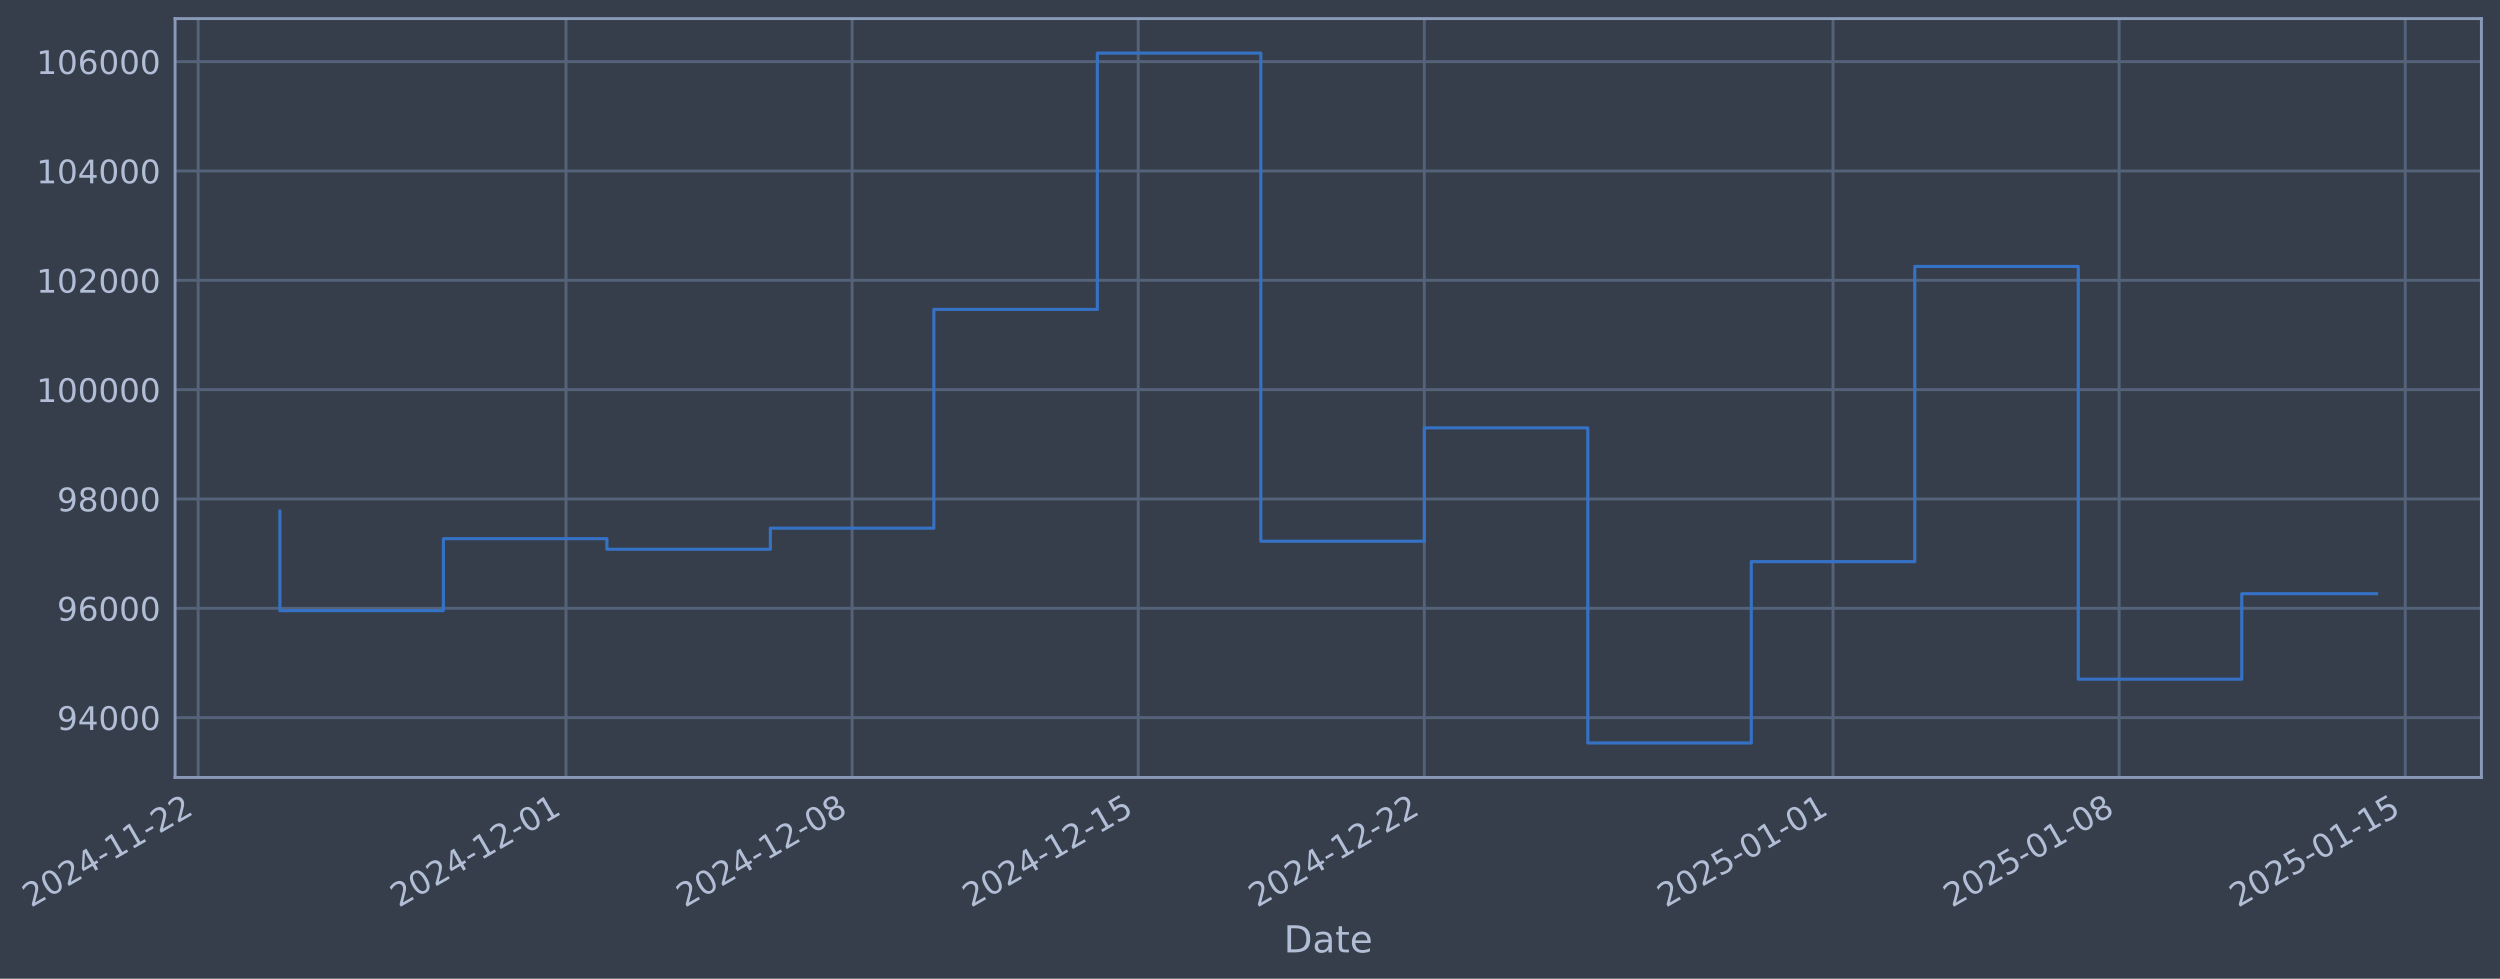
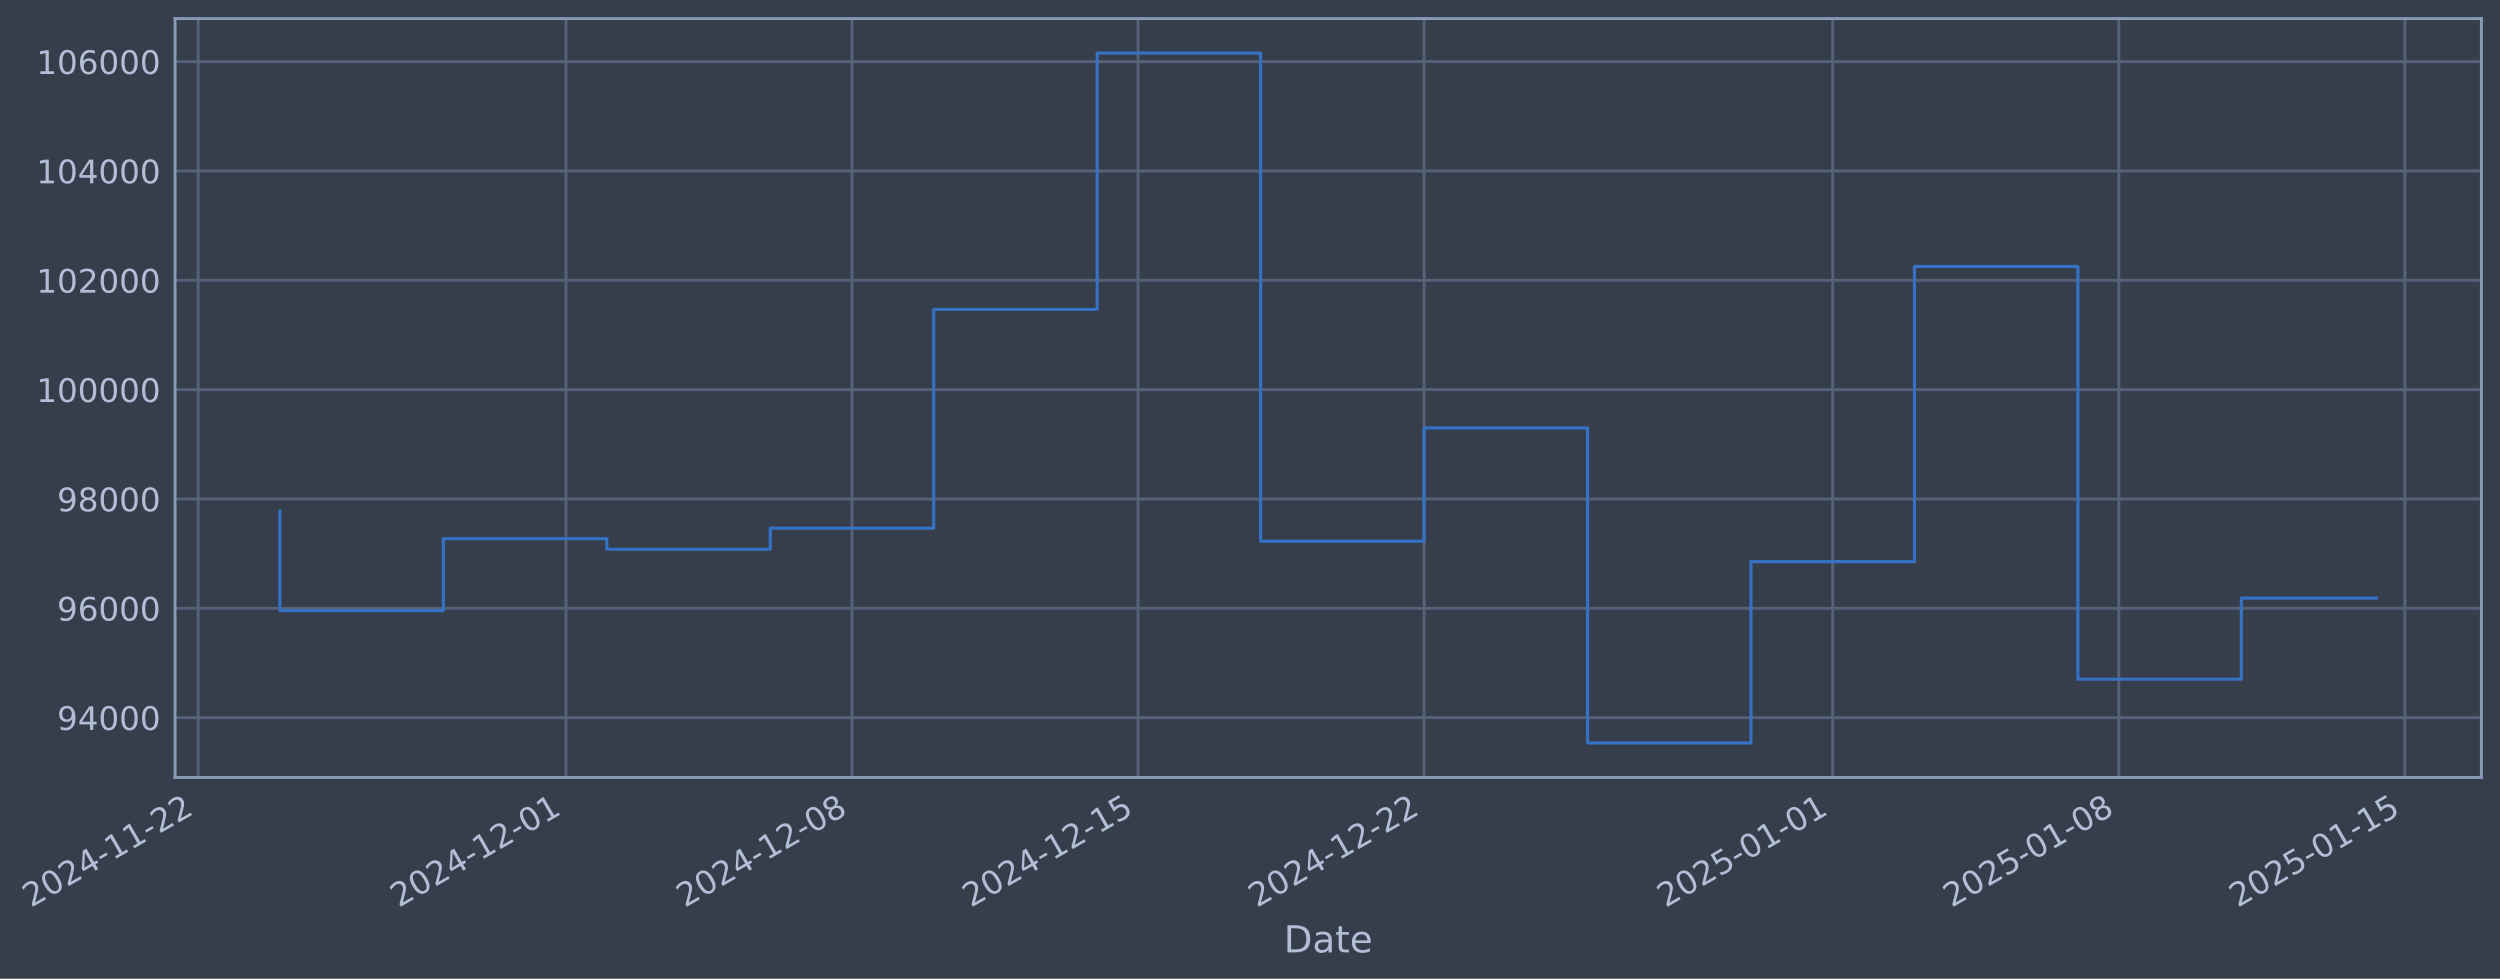
- <svg xmlns="http://www.w3.org/2000/svg" xmlns:xlink="http://www.w3.org/1999/xlink" width="967.774pt" height="378.87pt" viewBox="0 0 967.774 378.87" version="1.1">
+ <svg xmlns="http://www.w3.org/2000/svg" xmlns:xlink="http://www.w3.org/1999/xlink" width="967.768pt" height="378.87pt" viewBox="0 0 967.768 378.87" version="1.1">
  <defs>
    <style type="text/css">*{stroke-linejoin: round; stroke-linecap: butt}</style>
  </defs>
  <g id="figure_1">
    <g id="patch_1">
-       <path d="M 0 378.87  L 967.774 378.87  L 967.774 0  L 0 0  z " style="fill: #373e4b" />
+       <path d="M 0 378.87  L 967.768 378.87  L 967.768 0  L 0 0  z " style="fill: #373e4b" />
    </g>
    <g id="axes_1">
      <g id="patch_2">
-         <path d="M 67.774 300.96  L 960.574 300.96  L 960.574 7.2  L 67.774 7.2  z " style="fill: #373e4b" />
+         <path d="M 67.768 300.96  L 960.568 300.96  L 960.568 7.2  L 67.768 7.2  z " style="fill: #373e4b" />
      </g>
      <g id="matplotlib.axis_1">
        <g id="xtick_1">
          <g id="line2d_1">
-             <path d="M 76.713 300.96  L 76.713 7.2  " clip-path="url(#p8ebc90a5fd)" style="fill: none; stroke: #546379; stroke-width: 1.12; stroke-linecap: square" />
+             <path d="M 76.713 300.96  L 76.713 7.2  " clip-path="url(#p0e29d26719)" style="fill: none; stroke: #546379; stroke-width: 1.12; stroke-linecap: square" />
          </g>
          <g id="line2d_2" />
          <g id="text_1">
            <g style="fill: #b1bed6" transform="translate(11.98702 351.4642) rotate(-30) scale(0.126 -0.126)">
              <defs>
                <path id="DejaVuSans-32" d="M 1228 531  L 3431 531  L 3431 0  L 469 0  L 469 531  Q 828 903 1448 1529  Q 2069 2156 2228 2338  Q 2531 2678 2651 2914  Q 2772 3150 2772 3378  Q 2772 3750 2511 3984  Q 2250 4219 1831 4219  Q 1534 4219 1204 4116  Q 875 4013 500 3803  L 500 4441  Q 881 4594 1212 4672  Q 1544 4750 1819 4750  Q 2544 4750 2975 4387  Q 3406 4025 3406 3419  Q 3406 3131 3298 2873  Q 3191 2616 2906 2266  Q 2828 2175 2409 1742  Q 1991 1309 1228 531  z " transform="scale(0.015625)" />
                <path id="DejaVuSans-30" d="M 2034 4250  Q 1547 4250 1301 3770  Q 1056 3291 1056 2328  Q 1056 1369 1301 889  Q 1547 409 2034 409  Q 2525 409 2770 889  Q 3016 1369 3016 2328  Q 3016 3291 2770 3770  Q 2525 4250 2034 4250  z M 2034 4750  Q 2819 4750 3233 4129  Q 3647 3509 3647 2328  Q 3647 1150 3233 529  Q 2819 -91 2034 -91  Q 1250 -91 836 529  Q 422 1150 422 2328  Q 422 3509 836 4129  Q 1250 4750 2034 4750  z " transform="scale(0.015625)" />
                <path id="DejaVuSans-34" d="M 2419 4116  L 825 1625  L 2419 1625  L 2419 4116  z M 2253 4666  L 3047 4666  L 3047 1625  L 3713 1625  L 3713 1100  L 3047 1100  L 3047 0  L 2419 0  L 2419 1100  L 313 1100  L 313 1709  L 2253 4666  z " transform="scale(0.015625)" />
                <path id="DejaVuSans-2d" d="M 313 2009  L 1997 2009  L 1997 1497  L 313 1497  L 313 2009  z " transform="scale(0.015625)" />
                <path id="DejaVuSans-31" d="M 794 531  L 1825 531  L 1825 4091  L 703 3866  L 703 4441  L 1819 4666  L 2450 4666  L 2450 531  L 3481 531  L 3481 0  L 794 0  L 794 531  z " transform="scale(0.015625)" />
              </defs>
              <use xlink:href="#DejaVuSans-32" />
              <use xlink:href="#DejaVuSans-30" transform="translate(63.62305 0)" />
              <use xlink:href="#DejaVuSans-32" transform="translate(127.2461 0)" />
              <use xlink:href="#DejaVuSans-34" transform="translate(190.8691 0)" />
              <use xlink:href="#DejaVuSans-2d" transform="translate(254.4922 0)" />
              <use xlink:href="#DejaVuSans-31" transform="translate(290.5762 0)" />
              <use xlink:href="#DejaVuSans-31" transform="translate(354.1992 0)" />
              <use xlink:href="#DejaVuSans-2d" transform="translate(417.8223 0)" />
              <use xlink:href="#DejaVuSans-32" transform="translate(453.9062 0)" />
              <use xlink:href="#DejaVuSans-32" transform="translate(517.5293 0)" />
            </g>
          </g>
        </g>
        <g id="xtick_2">
          <g id="line2d_3">
-             <path d="M 219.109 300.96  L 219.109 7.2  " clip-path="url(#p8ebc90a5fd)" style="fill: none; stroke: #546379; stroke-width: 1.12; stroke-linecap: square" />
+             <path d="M 219.081 300.96  L 219.081 7.2  " clip-path="url(#p0e29d26719)" style="fill: none; stroke: #546379; stroke-width: 1.12; stroke-linecap: square" />
          </g>
          <g id="line2d_4" />
          <g id="text_2">
-             <g style="fill: #b1bed6" transform="translate(154.3832 351.4642) rotate(-30) scale(0.126 -0.126)">
+             <g style="fill: #b1bed6" transform="translate(154.356 351.4642) rotate(-30) scale(0.126 -0.126)">
              <use xlink:href="#DejaVuSans-32" />
              <use xlink:href="#DejaVuSans-30" transform="translate(63.62305 0)" />
              <use xlink:href="#DejaVuSans-32" transform="translate(127.2461 0)" />
              <use xlink:href="#DejaVuSans-34" transform="translate(190.8691 0)" />
              <use xlink:href="#DejaVuSans-2d" transform="translate(254.4922 0)" />
              <use xlink:href="#DejaVuSans-31" transform="translate(290.5762 0)" />
              <use xlink:href="#DejaVuSans-32" transform="translate(354.1992 0)" />
              <use xlink:href="#DejaVuSans-2d" transform="translate(417.8223 0)" />
              <use xlink:href="#DejaVuSans-30" transform="translate(453.9062 0)" />
              <use xlink:href="#DejaVuSans-31" transform="translate(517.5293 0)" />
            </g>
          </g>
        </g>
        <g id="xtick_3">
          <g id="line2d_5">
-             <path d="M 329.861 300.96  L 329.861 7.2  " clip-path="url(#p8ebc90a5fd)" style="fill: none; stroke: #546379; stroke-width: 1.12; stroke-linecap: square" />
+             <path d="M 329.813 300.96  L 329.813 7.2  " clip-path="url(#p0e29d26719)" style="fill: none; stroke: #546379; stroke-width: 1.12; stroke-linecap: square" />
          </g>
          <g id="line2d_6" />
          <g id="text_3">
-             <g style="fill: #b1bed6" transform="translate(265.1358 351.4642) rotate(-30) scale(0.126 -0.126)">
+             <g style="fill: #b1bed6" transform="translate(265.0874 351.4642) rotate(-30) scale(0.126 -0.126)">
              <defs>
                <path id="DejaVuSans-38" d="M 2034 2216  Q 1584 2216 1326 1975  Q 1069 1734 1069 1313  Q 1069 891 1326 650  Q 1584 409 2034 409  Q 2484 409 2743 651  Q 3003 894 3003 1313  Q 3003 1734 2745 1975  Q 2488 2216 2034 2216  z M 1403 2484  Q 997 2584 770 2862  Q 544 3141 544 3541  Q 544 4100 942 4425  Q 1341 4750 2034 4750  Q 2731 4750 3128 4425  Q 3525 4100 3525 3541  Q 3525 3141 3298 2862  Q 3072 2584 2669 2484  Q 3125 2378 3379 2068  Q 3634 1759 3634 1313  Q 3634 634 3220 271  Q 2806 -91 2034 -91  Q 1263 -91 848 271  Q 434 634 434 1313  Q 434 1759 690 2068  Q 947 2378 1403 2484  z M 1172 3481  Q 1172 3119 1398 2916  Q 1625 2713 2034 2713  Q 2441 2713 2670 2916  Q 2900 3119 2900 3481  Q 2900 3844 2670 4047  Q 2441 4250 2034 4250  Q 1625 4250 1398 4047  Q 1172 3844 1172 3481  z " transform="scale(0.015625)" />
              </defs>
              <use xlink:href="#DejaVuSans-32" />
              <use xlink:href="#DejaVuSans-30" transform="translate(63.62305 0)" />
              <use xlink:href="#DejaVuSans-32" transform="translate(127.2461 0)" />
              <use xlink:href="#DejaVuSans-34" transform="translate(190.8691 0)" />
              <use xlink:href="#DejaVuSans-2d" transform="translate(254.4922 0)" />
              <use xlink:href="#DejaVuSans-31" transform="translate(290.5762 0)" />
              <use xlink:href="#DejaVuSans-32" transform="translate(354.1992 0)" />
              <use xlink:href="#DejaVuSans-2d" transform="translate(417.8223 0)" />
              <use xlink:href="#DejaVuSans-30" transform="translate(453.9062 0)" />
              <use xlink:href="#DejaVuSans-38" transform="translate(517.5293 0)" />
            </g>
          </g>
        </g>
        <g id="xtick_4">
          <g id="line2d_7">
-             <path d="M 440.614 300.96  L 440.614 7.2  " clip-path="url(#p8ebc90a5fd)" style="fill: none; stroke: #546379; stroke-width: 1.12; stroke-linecap: square" />
+             <path d="M 440.544 300.96  L 440.544 7.2  " clip-path="url(#p0e29d26719)" style="fill: none; stroke: #546379; stroke-width: 1.12; stroke-linecap: square" />
          </g>
          <g id="line2d_8" />
          <g id="text_4">
-             <g style="fill: #b1bed6" transform="translate(375.8883 351.4642) rotate(-30) scale(0.126 -0.126)">
+             <g style="fill: #b1bed6" transform="translate(375.8188 351.4642) rotate(-30) scale(0.126 -0.126)">
              <defs>
                <path id="DejaVuSans-35" d="M 691 4666  L 3169 4666  L 3169 4134  L 1269 4134  L 1269 2991  Q 1406 3038 1543 3061  Q 1681 3084 1819 3084  Q 2600 3084 3056 2656  Q 3513 2228 3513 1497  Q 3513 744 3044 326  Q 2575 -91 1722 -91  Q 1428 -91 1123 -41  Q 819 9 494 109  L 494 744  Q 775 591 1075 516  Q 1375 441 1709 441  Q 2250 441 2565 725  Q 2881 1009 2881 1497  Q 2881 1984 2565 2268  Q 2250 2553 1709 2553  Q 1456 2553 1204 2497  Q 953 2441 691 2322  L 691 4666  z " transform="scale(0.015625)" />
              </defs>
              <use xlink:href="#DejaVuSans-32" />
              <use xlink:href="#DejaVuSans-30" transform="translate(63.62305 0)" />
              <use xlink:href="#DejaVuSans-32" transform="translate(127.2461 0)" />
              <use xlink:href="#DejaVuSans-34" transform="translate(190.8691 0)" />
              <use xlink:href="#DejaVuSans-2d" transform="translate(254.4922 0)" />
              <use xlink:href="#DejaVuSans-31" transform="translate(290.5762 0)" />
              <use xlink:href="#DejaVuSans-32" transform="translate(354.1992 0)" />
              <use xlink:href="#DejaVuSans-2d" transform="translate(417.8223 0)" />
              <use xlink:href="#DejaVuSans-31" transform="translate(453.9062 0)" />
              <use xlink:href="#DejaVuSans-35" transform="translate(517.5293 0)" />
            </g>
          </g>
        </g>
        <g id="xtick_5">
          <g id="line2d_9">
-             <path d="M 551.366 300.96  L 551.366 7.2  " clip-path="url(#p8ebc90a5fd)" style="fill: none; stroke: #546379; stroke-width: 1.12; stroke-linecap: square" />
+             <path d="M 551.276 300.96  L 551.276 7.2  " clip-path="url(#p0e29d26719)" style="fill: none; stroke: #546379; stroke-width: 1.12; stroke-linecap: square" />
          </g>
          <g id="line2d_10" />
          <g id="text_5">
-             <g style="fill: #b1bed6" transform="translate(486.6409 351.4642) rotate(-30) scale(0.126 -0.126)">
+             <g style="fill: #b1bed6" transform="translate(486.5502 351.4642) rotate(-30) scale(0.126 -0.126)">
              <use xlink:href="#DejaVuSans-32" />
              <use xlink:href="#DejaVuSans-30" transform="translate(63.62305 0)" />
              <use xlink:href="#DejaVuSans-32" transform="translate(127.2461 0)" />
              <use xlink:href="#DejaVuSans-34" transform="translate(190.8691 0)" />
              <use xlink:href="#DejaVuSans-2d" transform="translate(254.4922 0)" />
              <use xlink:href="#DejaVuSans-31" transform="translate(290.5762 0)" />
              <use xlink:href="#DejaVuSans-32" transform="translate(354.1992 0)" />
              <use xlink:href="#DejaVuSans-2d" transform="translate(417.8223 0)" />
              <use xlink:href="#DejaVuSans-32" transform="translate(453.9062 0)" />
              <use xlink:href="#DejaVuSans-32" transform="translate(517.5293 0)" />
            </g>
          </g>
        </g>
        <g id="xtick_6">
          <g id="line2d_11">
-             <path d="M 709.584 300.96  L 709.584 7.2  " clip-path="url(#p8ebc90a5fd)" style="fill: none; stroke: #546379; stroke-width: 1.12; stroke-linecap: square" />
+             <path d="M 709.463 300.96  L 709.463 7.2  " clip-path="url(#p0e29d26719)" style="fill: none; stroke: #546379; stroke-width: 1.12; stroke-linecap: square" />
          </g>
          <g id="line2d_12" />
          <g id="text_6">
-             <g style="fill: #b1bed6" transform="translate(644.8589 351.4642) rotate(-30) scale(0.126 -0.126)">
+             <g style="fill: #b1bed6" transform="translate(644.738 351.4642) rotate(-30) scale(0.126 -0.126)">
              <use xlink:href="#DejaVuSans-32" />
              <use xlink:href="#DejaVuSans-30" transform="translate(63.62305 0)" />
              <use xlink:href="#DejaVuSans-32" transform="translate(127.2461 0)" />
              <use xlink:href="#DejaVuSans-35" transform="translate(190.8691 0)" />
              <use xlink:href="#DejaVuSans-2d" transform="translate(254.4922 0)" />
              <use xlink:href="#DejaVuSans-30" transform="translate(290.5762 0)" />
              <use xlink:href="#DejaVuSans-31" transform="translate(354.1992 0)" />
              <use xlink:href="#DejaVuSans-2d" transform="translate(417.8223 0)" />
              <use xlink:href="#DejaVuSans-30" transform="translate(453.9062 0)" />
              <use xlink:href="#DejaVuSans-31" transform="translate(517.5293 0)" />
            </g>
          </g>
        </g>
        <g id="xtick_7">
          <g id="line2d_13">
-             <path d="M 820.337 300.96  L 820.337 7.2  " clip-path="url(#p8ebc90a5fd)" style="fill: none; stroke: #546379; stroke-width: 1.12; stroke-linecap: square" />
+             <path d="M 820.195 300.96  L 820.195 7.2  " clip-path="url(#p0e29d26719)" style="fill: none; stroke: #546379; stroke-width: 1.12; stroke-linecap: square" />
          </g>
          <g id="line2d_14" />
          <g id="text_7">
-             <g style="fill: #b1bed6" transform="translate(755.6114 351.4642) rotate(-30) scale(0.126 -0.126)">
+             <g style="fill: #b1bed6" transform="translate(755.4694 351.4642) rotate(-30) scale(0.126 -0.126)">
              <use xlink:href="#DejaVuSans-32" />
              <use xlink:href="#DejaVuSans-30" transform="translate(63.62305 0)" />
              <use xlink:href="#DejaVuSans-32" transform="translate(127.2461 0)" />
              <use xlink:href="#DejaVuSans-35" transform="translate(190.8691 0)" />
              <use xlink:href="#DejaVuSans-2d" transform="translate(254.4922 0)" />
              <use xlink:href="#DejaVuSans-30" transform="translate(290.5762 0)" />
              <use xlink:href="#DejaVuSans-31" transform="translate(354.1992 0)" />
              <use xlink:href="#DejaVuSans-2d" transform="translate(417.8223 0)" />
              <use xlink:href="#DejaVuSans-30" transform="translate(453.9062 0)" />
              <use xlink:href="#DejaVuSans-38" transform="translate(517.5293 0)" />
            </g>
          </g>
        </g>
        <g id="xtick_8">
          <g id="line2d_15">
-             <path d="M 931.09 300.96  L 931.09 7.2  " clip-path="url(#p8ebc90a5fd)" style="fill: none; stroke: #546379; stroke-width: 1.12; stroke-linecap: square" />
+             <path d="M 930.926 300.96  L 930.926 7.2  " clip-path="url(#p0e29d26719)" style="fill: none; stroke: #546379; stroke-width: 1.12; stroke-linecap: square" />
          </g>
          <g id="line2d_16" />
          <g id="text_8">
-             <g style="fill: #b1bed6" transform="translate(866.364 351.4642) rotate(-30) scale(0.126 -0.126)">
+             <g style="fill: #b1bed6" transform="translate(866.2008 351.4642) rotate(-30) scale(0.126 -0.126)">
              <use xlink:href="#DejaVuSans-32" />
              <use xlink:href="#DejaVuSans-30" transform="translate(63.62305 0)" />
              <use xlink:href="#DejaVuSans-32" transform="translate(127.2461 0)" />
              <use xlink:href="#DejaVuSans-35" transform="translate(190.8691 0)" />
              <use xlink:href="#DejaVuSans-2d" transform="translate(254.4922 0)" />
              <use xlink:href="#DejaVuSans-30" transform="translate(290.5762 0)" />
              <use xlink:href="#DejaVuSans-31" transform="translate(354.1992 0)" />
              <use xlink:href="#DejaVuSans-2d" transform="translate(417.8223 0)" />
              <use xlink:href="#DejaVuSans-31" transform="translate(453.9062 0)" />
              <use xlink:href="#DejaVuSans-35" transform="translate(517.5293 0)" />
            </g>
          </g>
        </g>
        <g id="text_9">
-           <g style="fill: #b1bed6" transform="translate(496.9652 368.6753) scale(0.144 -0.144)">
+           <g style="fill: #b1bed6" transform="translate(496.9591 368.6753) scale(0.144 -0.144)">
            <defs>
              <path id="DejaVuSans-44" d="M 1259 4147  L 1259 519  L 2022 519  Q 2988 519 3436 956  Q 3884 1394 3884 2338  Q 3884 3275 3436 3711  Q 2988 4147 2022 4147  L 1259 4147  z M 628 4666  L 1925 4666  Q 3281 4666 3915 4102  Q 4550 3538 4550 2338  Q 4550 1131 3912 565  Q 3275 0 1925 0  L 628 0  L 628 4666  z " transform="scale(0.015625)" />
              <path id="DejaVuSans-61" d="M 2194 1759  Q 1497 1759 1228 1600  Q 959 1441 959 1056  Q 959 750 1161 570  Q 1363 391 1709 391  Q 2188 391 2477 730  Q 2766 1069 2766 1631  L 2766 1759  L 2194 1759  z M 3341 1997  L 3341 0  L 2766 0  L 2766 531  Q 2569 213 2275 61  Q 1981 -91 1556 -91  Q 1019 -91 701 211  Q 384 513 384 1019  Q 384 1609 779 1909  Q 1175 2209 1959 2209  L 2766 2209  L 2766 2266  Q 2766 2663 2505 2880  Q 2244 3097 1772 3097  Q 1472 3097 1187 3025  Q 903 2953 641 2809  L 641 3341  Q 956 3463 1253 3523  Q 1550 3584 1831 3584  Q 2591 3584 2966 3190  Q 3341 2797 3341 1997  z " transform="scale(0.015625)" />
              <path id="DejaVuSans-74" d="M 1172 4494  L 1172 3500  L 2356 3500  L 2356 3053  L 1172 3053  L 1172 1153  Q 1172 725 1289 603  Q 1406 481 1766 481  L 2356 481  L 2356 0  L 1766 0  Q 1100 0 847 248  Q 594 497 594 1153  L 594 3053  L 172 3053  L 172 3500  L 594 3500  L 594 4494  L 1172 4494  z " transform="scale(0.015625)" />
              <path id="DejaVuSans-65" d="M 3597 1894  L 3597 1613  L 953 1613  Q 991 1019 1311 708  Q 1631 397 2203 397  Q 2534 397 2845 478  Q 3156 559 3463 722  L 3463 178  Q 3153 47 2828 -22  Q 2503 -91 2169 -91  Q 1331 -91 842 396  Q 353 884 353 1716  Q 353 2575 817 3079  Q 1281 3584 2069 3584  Q 2775 3584 3186 3129  Q 3597 2675 3597 1894  z M 3022 2063  Q 3016 2534 2758 2815  Q 2500 3097 2075 3097  Q 1594 3097 1305 2825  Q 1016 2553 972 2059  L 3022 2063  z " transform="scale(0.015625)" />
            </defs>
            <use xlink:href="#DejaVuSans-44" />
            <use xlink:href="#DejaVuSans-61" transform="translate(77.00195 0)" />
            <use xlink:href="#DejaVuSans-74" transform="translate(138.2812 0)" />
            <use xlink:href="#DejaVuSans-65" transform="translate(177.4902 0)" />
          </g>
        </g>
      </g>
      <g id="matplotlib.axis_2">
        <g id="ytick_1">
          <g id="line2d_17">
-             <path d="M 67.774 277.797  L 960.574 277.797  " clip-path="url(#p8ebc90a5fd)" style="fill: none; stroke: #546379; stroke-width: 1.12; stroke-linecap: square" />
+             <path d="M 67.768 277.797  L 960.568 277.797  " clip-path="url(#p0e29d26719)" style="fill: none; stroke: #546379; stroke-width: 1.12; stroke-linecap: square" />
          </g>
          <g id="line2d_18" />
          <g id="text_10">
-             <g style="fill: #b1bed6" transform="translate(22.09055 282.5841) scale(0.126 -0.126)">
+             <g style="fill: #b1bed6" transform="translate(22.0845 282.5841) scale(0.126 -0.126)">
              <defs>
                <path id="DejaVuSans-39" d="M 703 97  L 703 672  Q 941 559 1184 500  Q 1428 441 1663 441  Q 2288 441 2617 861  Q 2947 1281 2994 2138  Q 2813 1869 2534 1725  Q 2256 1581 1919 1581  Q 1219 1581 811 2004  Q 403 2428 403 3163  Q 403 3881 828 4315  Q 1253 4750 1959 4750  Q 2769 4750 3195 4129  Q 3622 3509 3622 2328  Q 3622 1225 3098 567  Q 2575 -91 1691 -91  Q 1453 -91 1209 -44  Q 966 3 703 97  z M 1959 2075  Q 2384 2075 2632 2365  Q 2881 2656 2881 3163  Q 2881 3666 2632 3958  Q 2384 4250 1959 4250  Q 1534 4250 1286 3958  Q 1038 3666 1038 3163  Q 1038 2656 1286 2365  Q 1534 2075 1959 2075  z " transform="scale(0.015625)" />
              </defs>
              <use xlink:href="#DejaVuSans-39" />
              <use xlink:href="#DejaVuSans-34" transform="translate(63.62305 0)" />
              <use xlink:href="#DejaVuSans-30" transform="translate(127.2461 0)" />
              <use xlink:href="#DejaVuSans-30" transform="translate(190.8691 0)" />
              <use xlink:href="#DejaVuSans-30" transform="translate(254.4922 0)" />
            </g>
          </g>
        </g>
        <g id="ytick_2">
          <g id="line2d_19">
-             <path d="M 67.774 235.473  L 960.574 235.473  " clip-path="url(#p8ebc90a5fd)" style="fill: none; stroke: #546379; stroke-width: 1.12; stroke-linecap: square" />
+             <path d="M 67.768 235.473  L 960.568 235.473  " clip-path="url(#p0e29d26719)" style="fill: none; stroke: #546379; stroke-width: 1.12; stroke-linecap: square" />
          </g>
          <g id="line2d_20" />
          <g id="text_11">
-             <g style="fill: #b1bed6" transform="translate(22.09055 240.2602) scale(0.126 -0.126)">
+             <g style="fill: #b1bed6" transform="translate(22.0845 240.2602) scale(0.126 -0.126)">
              <defs>
                <path id="DejaVuSans-36" d="M 2113 2584  Q 1688 2584 1439 2293  Q 1191 2003 1191 1497  Q 1191 994 1439 701  Q 1688 409 2113 409  Q 2538 409 2786 701  Q 3034 994 3034 1497  Q 3034 2003 2786 2293  Q 2538 2584 2113 2584  z M 3366 4563  L 3366 3988  Q 3128 4100 2886 4159  Q 2644 4219 2406 4219  Q 1781 4219 1451 3797  Q 1122 3375 1075 2522  Q 1259 2794 1537 2939  Q 1816 3084 2150 3084  Q 2853 3084 3261 2657  Q 3669 2231 3669 1497  Q 3669 778 3244 343  Q 2819 -91 2113 -91  Q 1303 -91 875 529  Q 447 1150 447 2328  Q 447 3434 972 4092  Q 1497 4750 2381 4750  Q 2619 4750 2861 4703  Q 3103 4656 3366 4563  z " transform="scale(0.015625)" />
              </defs>
              <use xlink:href="#DejaVuSans-39" />
              <use xlink:href="#DejaVuSans-36" transform="translate(63.62305 0)" />
              <use xlink:href="#DejaVuSans-30" transform="translate(127.2461 0)" />
              <use xlink:href="#DejaVuSans-30" transform="translate(190.8691 0)" />
              <use xlink:href="#DejaVuSans-30" transform="translate(254.4922 0)" />
            </g>
          </g>
        </g>
        <g id="ytick_3">
          <g id="line2d_21">
-             <path d="M 67.774 193.149  L 960.574 193.149  " clip-path="url(#p8ebc90a5fd)" style="fill: none; stroke: #546379; stroke-width: 1.12; stroke-linecap: square" />
+             <path d="M 67.768 193.149  L 960.568 193.149  " clip-path="url(#p0e29d26719)" style="fill: none; stroke: #546379; stroke-width: 1.12; stroke-linecap: square" />
          </g>
          <g id="line2d_22" />
          <g id="text_12">
-             <g style="fill: #b1bed6" transform="translate(22.09055 197.9364) scale(0.126 -0.126)">
+             <g style="fill: #b1bed6" transform="translate(22.0845 197.9364) scale(0.126 -0.126)">
              <use xlink:href="#DejaVuSans-39" />
              <use xlink:href="#DejaVuSans-38" transform="translate(63.62305 0)" />
              <use xlink:href="#DejaVuSans-30" transform="translate(127.2461 0)" />
              <use xlink:href="#DejaVuSans-30" transform="translate(190.8691 0)" />
              <use xlink:href="#DejaVuSans-30" transform="translate(254.4922 0)" />
            </g>
          </g>
        </g>
        <g id="ytick_4">
          <g id="line2d_23">
-             <path d="M 67.774 150.826  L 960.574 150.826  " clip-path="url(#p8ebc90a5fd)" style="fill: none; stroke: #546379; stroke-width: 1.12; stroke-linecap: square" />
+             <path d="M 67.768 150.826  L 960.568 150.826  " clip-path="url(#p0e29d26719)" style="fill: none; stroke: #546379; stroke-width: 1.12; stroke-linecap: square" />
          </g>
          <g id="line2d_24" />
          <g id="text_13">
-             <g style="fill: #b1bed6" transform="translate(14.0738 155.6126) scale(0.126 -0.126)">
+             <g style="fill: #b1bed6" transform="translate(14.06775 155.6126) scale(0.126 -0.126)">
              <use xlink:href="#DejaVuSans-31" />
              <use xlink:href="#DejaVuSans-30" transform="translate(63.62305 0)" />
              <use xlink:href="#DejaVuSans-30" transform="translate(127.2461 0)" />
              <use xlink:href="#DejaVuSans-30" transform="translate(190.8691 0)" />
              <use xlink:href="#DejaVuSans-30" transform="translate(254.4922 0)" />
              <use xlink:href="#DejaVuSans-30" transform="translate(318.1152 0)" />
            </g>
          </g>
        </g>
        <g id="ytick_5">
          <g id="line2d_25">
-             <path d="M 67.774 108.502  L 960.574 108.502  " clip-path="url(#p8ebc90a5fd)" style="fill: none; stroke: #546379; stroke-width: 1.12; stroke-linecap: square" />
+             <path d="M 67.768 108.502  L 960.568 108.502  " clip-path="url(#p0e29d26719)" style="fill: none; stroke: #546379; stroke-width: 1.12; stroke-linecap: square" />
          </g>
          <g id="line2d_26" />
          <g id="text_14">
-             <g style="fill: #b1bed6" transform="translate(14.0738 113.2888) scale(0.126 -0.126)">
+             <g style="fill: #b1bed6" transform="translate(14.06775 113.2888) scale(0.126 -0.126)">
              <use xlink:href="#DejaVuSans-31" />
              <use xlink:href="#DejaVuSans-30" transform="translate(63.62305 0)" />
              <use xlink:href="#DejaVuSans-32" transform="translate(127.2461 0)" />
              <use xlink:href="#DejaVuSans-30" transform="translate(190.8691 0)" />
              <use xlink:href="#DejaVuSans-30" transform="translate(254.4922 0)" />
              <use xlink:href="#DejaVuSans-30" transform="translate(318.1152 0)" />
            </g>
          </g>
        </g>
        <g id="ytick_6">
          <g id="line2d_27">
-             <path d="M 67.774 66.178  L 960.574 66.178  " clip-path="url(#p8ebc90a5fd)" style="fill: none; stroke: #546379; stroke-width: 1.12; stroke-linecap: square" />
+             <path d="M 67.768 66.178  L 960.568 66.178  " clip-path="url(#p0e29d26719)" style="fill: none; stroke: #546379; stroke-width: 1.12; stroke-linecap: square" />
          </g>
          <g id="line2d_28" />
          <g id="text_15">
-             <g style="fill: #b1bed6" transform="translate(14.0738 70.96502) scale(0.126 -0.126)">
+             <g style="fill: #b1bed6" transform="translate(14.06775 70.96502) scale(0.126 -0.126)">
              <use xlink:href="#DejaVuSans-31" />
              <use xlink:href="#DejaVuSans-30" transform="translate(63.62305 0)" />
              <use xlink:href="#DejaVuSans-34" transform="translate(127.2461 0)" />
              <use xlink:href="#DejaVuSans-30" transform="translate(190.8691 0)" />
              <use xlink:href="#DejaVuSans-30" transform="translate(254.4922 0)" />
              <use xlink:href="#DejaVuSans-30" transform="translate(318.1152 0)" />
            </g>
          </g>
        </g>
        <g id="ytick_7">
          <g id="line2d_29">
-             <path d="M 67.774 23.854  L 960.574 23.854  " clip-path="url(#p8ebc90a5fd)" style="fill: none; stroke: #546379; stroke-width: 1.12; stroke-linecap: square" />
+             <path d="M 67.768 23.854  L 960.568 23.854  " clip-path="url(#p0e29d26719)" style="fill: none; stroke: #546379; stroke-width: 1.12; stroke-linecap: square" />
          </g>
          <g id="line2d_30" />
          <g id="text_16">
-             <g style="fill: #b1bed6" transform="translate(14.0738 28.64121) scale(0.126 -0.126)">
+             <g style="fill: #b1bed6" transform="translate(14.06775 28.64121) scale(0.126 -0.126)">
              <use xlink:href="#DejaVuSans-31" />
              <use xlink:href="#DejaVuSans-30" transform="translate(63.62305 0)" />
              <use xlink:href="#DejaVuSans-36" transform="translate(127.2461 0)" />
              <use xlink:href="#DejaVuSans-30" transform="translate(190.8691 0)" />
              <use xlink:href="#DejaVuSans-30" transform="translate(254.4922 0)" />
              <use xlink:href="#DejaVuSans-30" transform="translate(318.1152 0)" />
            </g>
          </g>
        </g>
      </g>
      <g id="line2d_31">
-         <path d="M 108.356 197.87  L 108.356 236.383  L 171.643 236.383  L 171.643 208.521  L 234.93 208.521  L 234.93 212.628  L 298.218 212.628  L 298.218 204.459  L 361.505 204.459  L 361.505 119.77  L 424.792 119.77  L 424.792 20.553  L 488.079 20.553  L 488.079 209.517  L 551.366 209.517  L 551.366 165.636  L 614.654 165.636  L 614.654 287.607  L 677.941 287.607  L 677.941 217.409  L 741.228 217.409  L 741.228 103.141  L 804.515 103.141  L 804.515 262.927  L 867.802 262.927  L 867.802 229.818  L 919.992 229.818  " clip-path="url(#p8ebc90a5fd)" style="fill: none; stroke: #3572c6; stroke-width: 1.2; stroke-linecap: square" />
+         <path d="M 108.35 197.87  L 108.35 236.383  L 171.625 236.383  L 171.625 208.521  L 234.9 208.521  L 234.9 212.628  L 298.175 212.628  L 298.175 204.459  L 361.45 204.459  L 361.45 119.77  L 424.726 119.77  L 424.726 20.553  L 488.001 20.553  L 488.001 209.517  L 551.276 209.517  L 551.276 165.636  L 614.551 165.636  L 614.551 287.607  L 677.826 287.607  L 677.826 217.409  L 741.101 217.409  L 741.101 103.141  L 804.376 103.141  L 804.376 262.927  L 867.651 262.927  L 867.651 231.531  L 919.986 231.531  " clip-path="url(#p0e29d26719)" style="fill: none; stroke: #3572c6; stroke-width: 1.2; stroke-linecap: square" />
      </g>
      <g id="patch_3">
-         <path d="M 67.774 300.96  L 67.774 7.2  " style="fill: none; stroke: #899ab8; stroke-width: 1.12; stroke-linejoin: miter; stroke-linecap: square" />
+         <path d="M 67.768 300.96  L 67.768 7.2  " style="fill: none; stroke: #899ab8; stroke-width: 1.12; stroke-linejoin: miter; stroke-linecap: square" />
      </g>
      <g id="patch_4">
-         <path d="M 960.574 300.96  L 960.574 7.2  " style="fill: none; stroke: #899ab8; stroke-width: 1.12; stroke-linejoin: miter; stroke-linecap: square" />
+         <path d="M 960.568 300.96  L 960.568 7.2  " style="fill: none; stroke: #899ab8; stroke-width: 1.12; stroke-linejoin: miter; stroke-linecap: square" />
      </g>
      <g id="patch_5">
-         <path d="M 67.774 300.96  L 960.574 300.96  " style="fill: none; stroke: #899ab8; stroke-width: 1.12; stroke-linejoin: miter; stroke-linecap: square" />
+         <path d="M 67.768 300.96  L 960.568 300.96  " style="fill: none; stroke: #899ab8; stroke-width: 1.12; stroke-linejoin: miter; stroke-linecap: square" />
      </g>
      <g id="patch_6">
-         <path d="M 67.774 7.2  L 960.574 7.2  " style="fill: none; stroke: #899ab8; stroke-width: 1.12; stroke-linejoin: miter; stroke-linecap: square" />
+         <path d="M 67.768 7.2  L 960.568 7.2  " style="fill: none; stroke: #899ab8; stroke-width: 1.12; stroke-linejoin: miter; stroke-linecap: square" />
      </g>
    </g>
  </g>
  <defs>
-     <clipPath id="p8ebc90a5fd">
-       <rect x="67.774" y="7.2" width="892.8" height="293.76" />
+     <clipPath id="p0e29d26719">
+       <rect x="67.768" y="7.2" width="892.8" height="293.76" />
    </clipPath>
  </defs>
</svg>
